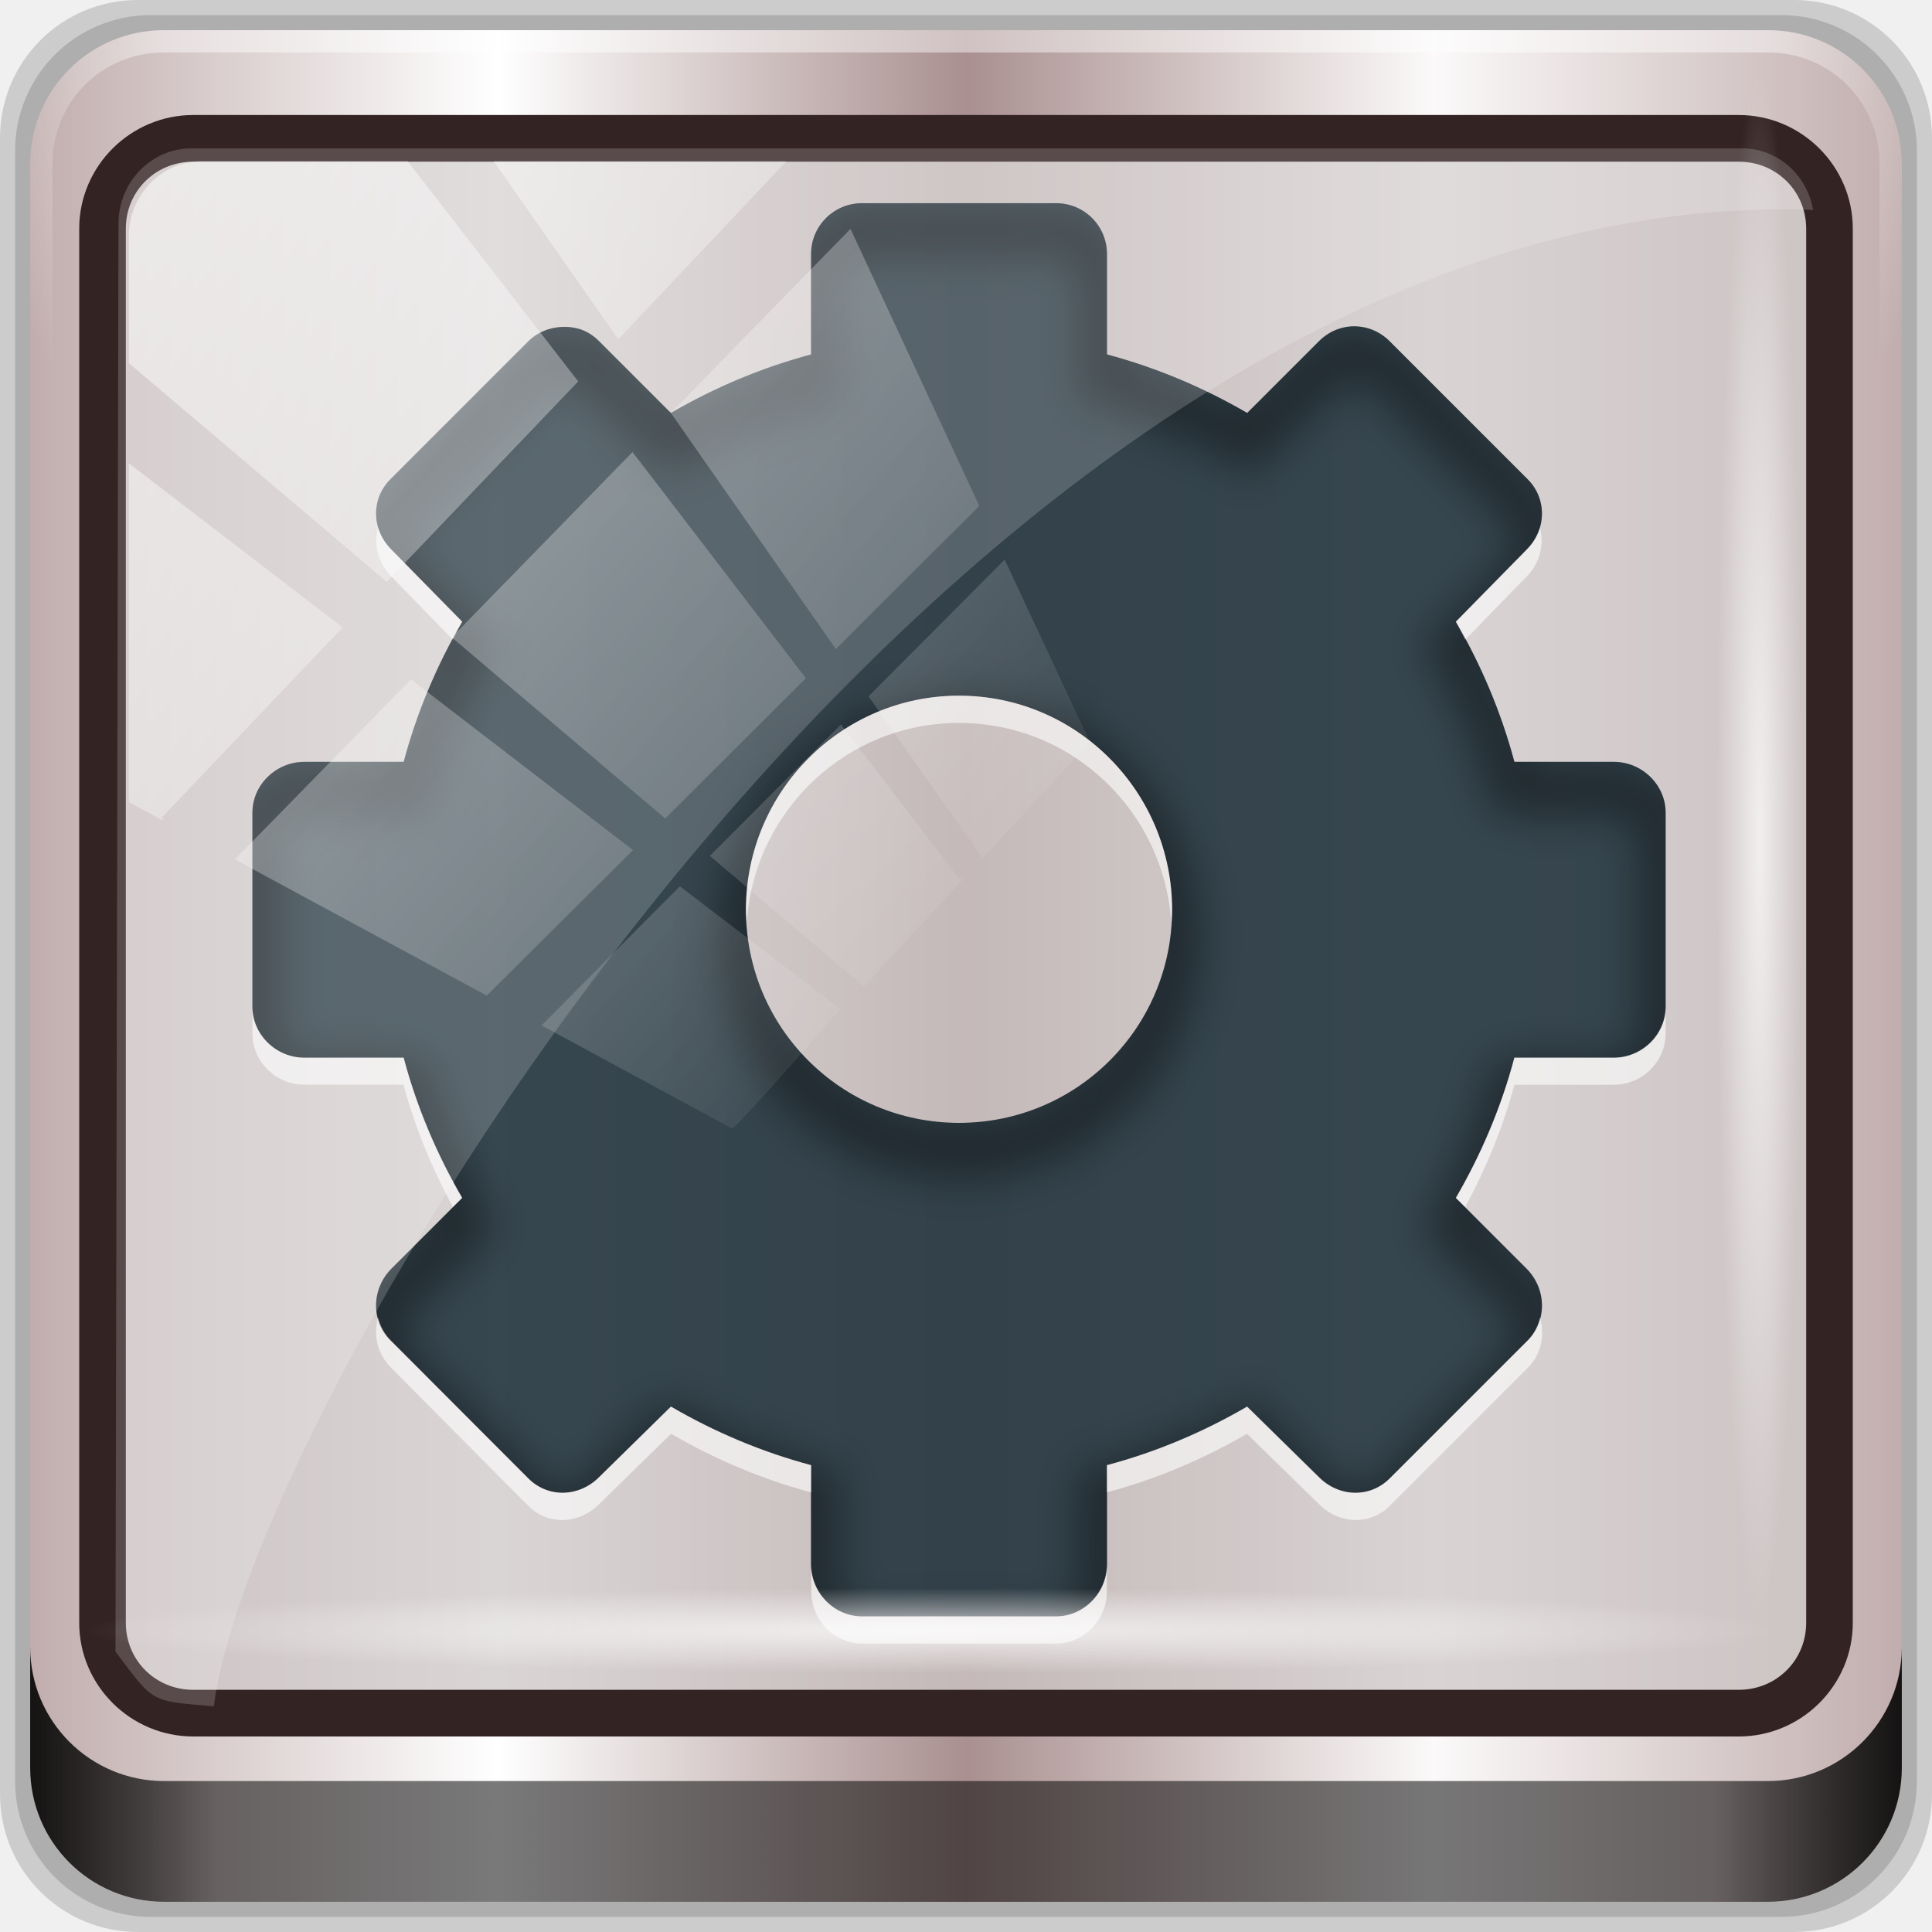
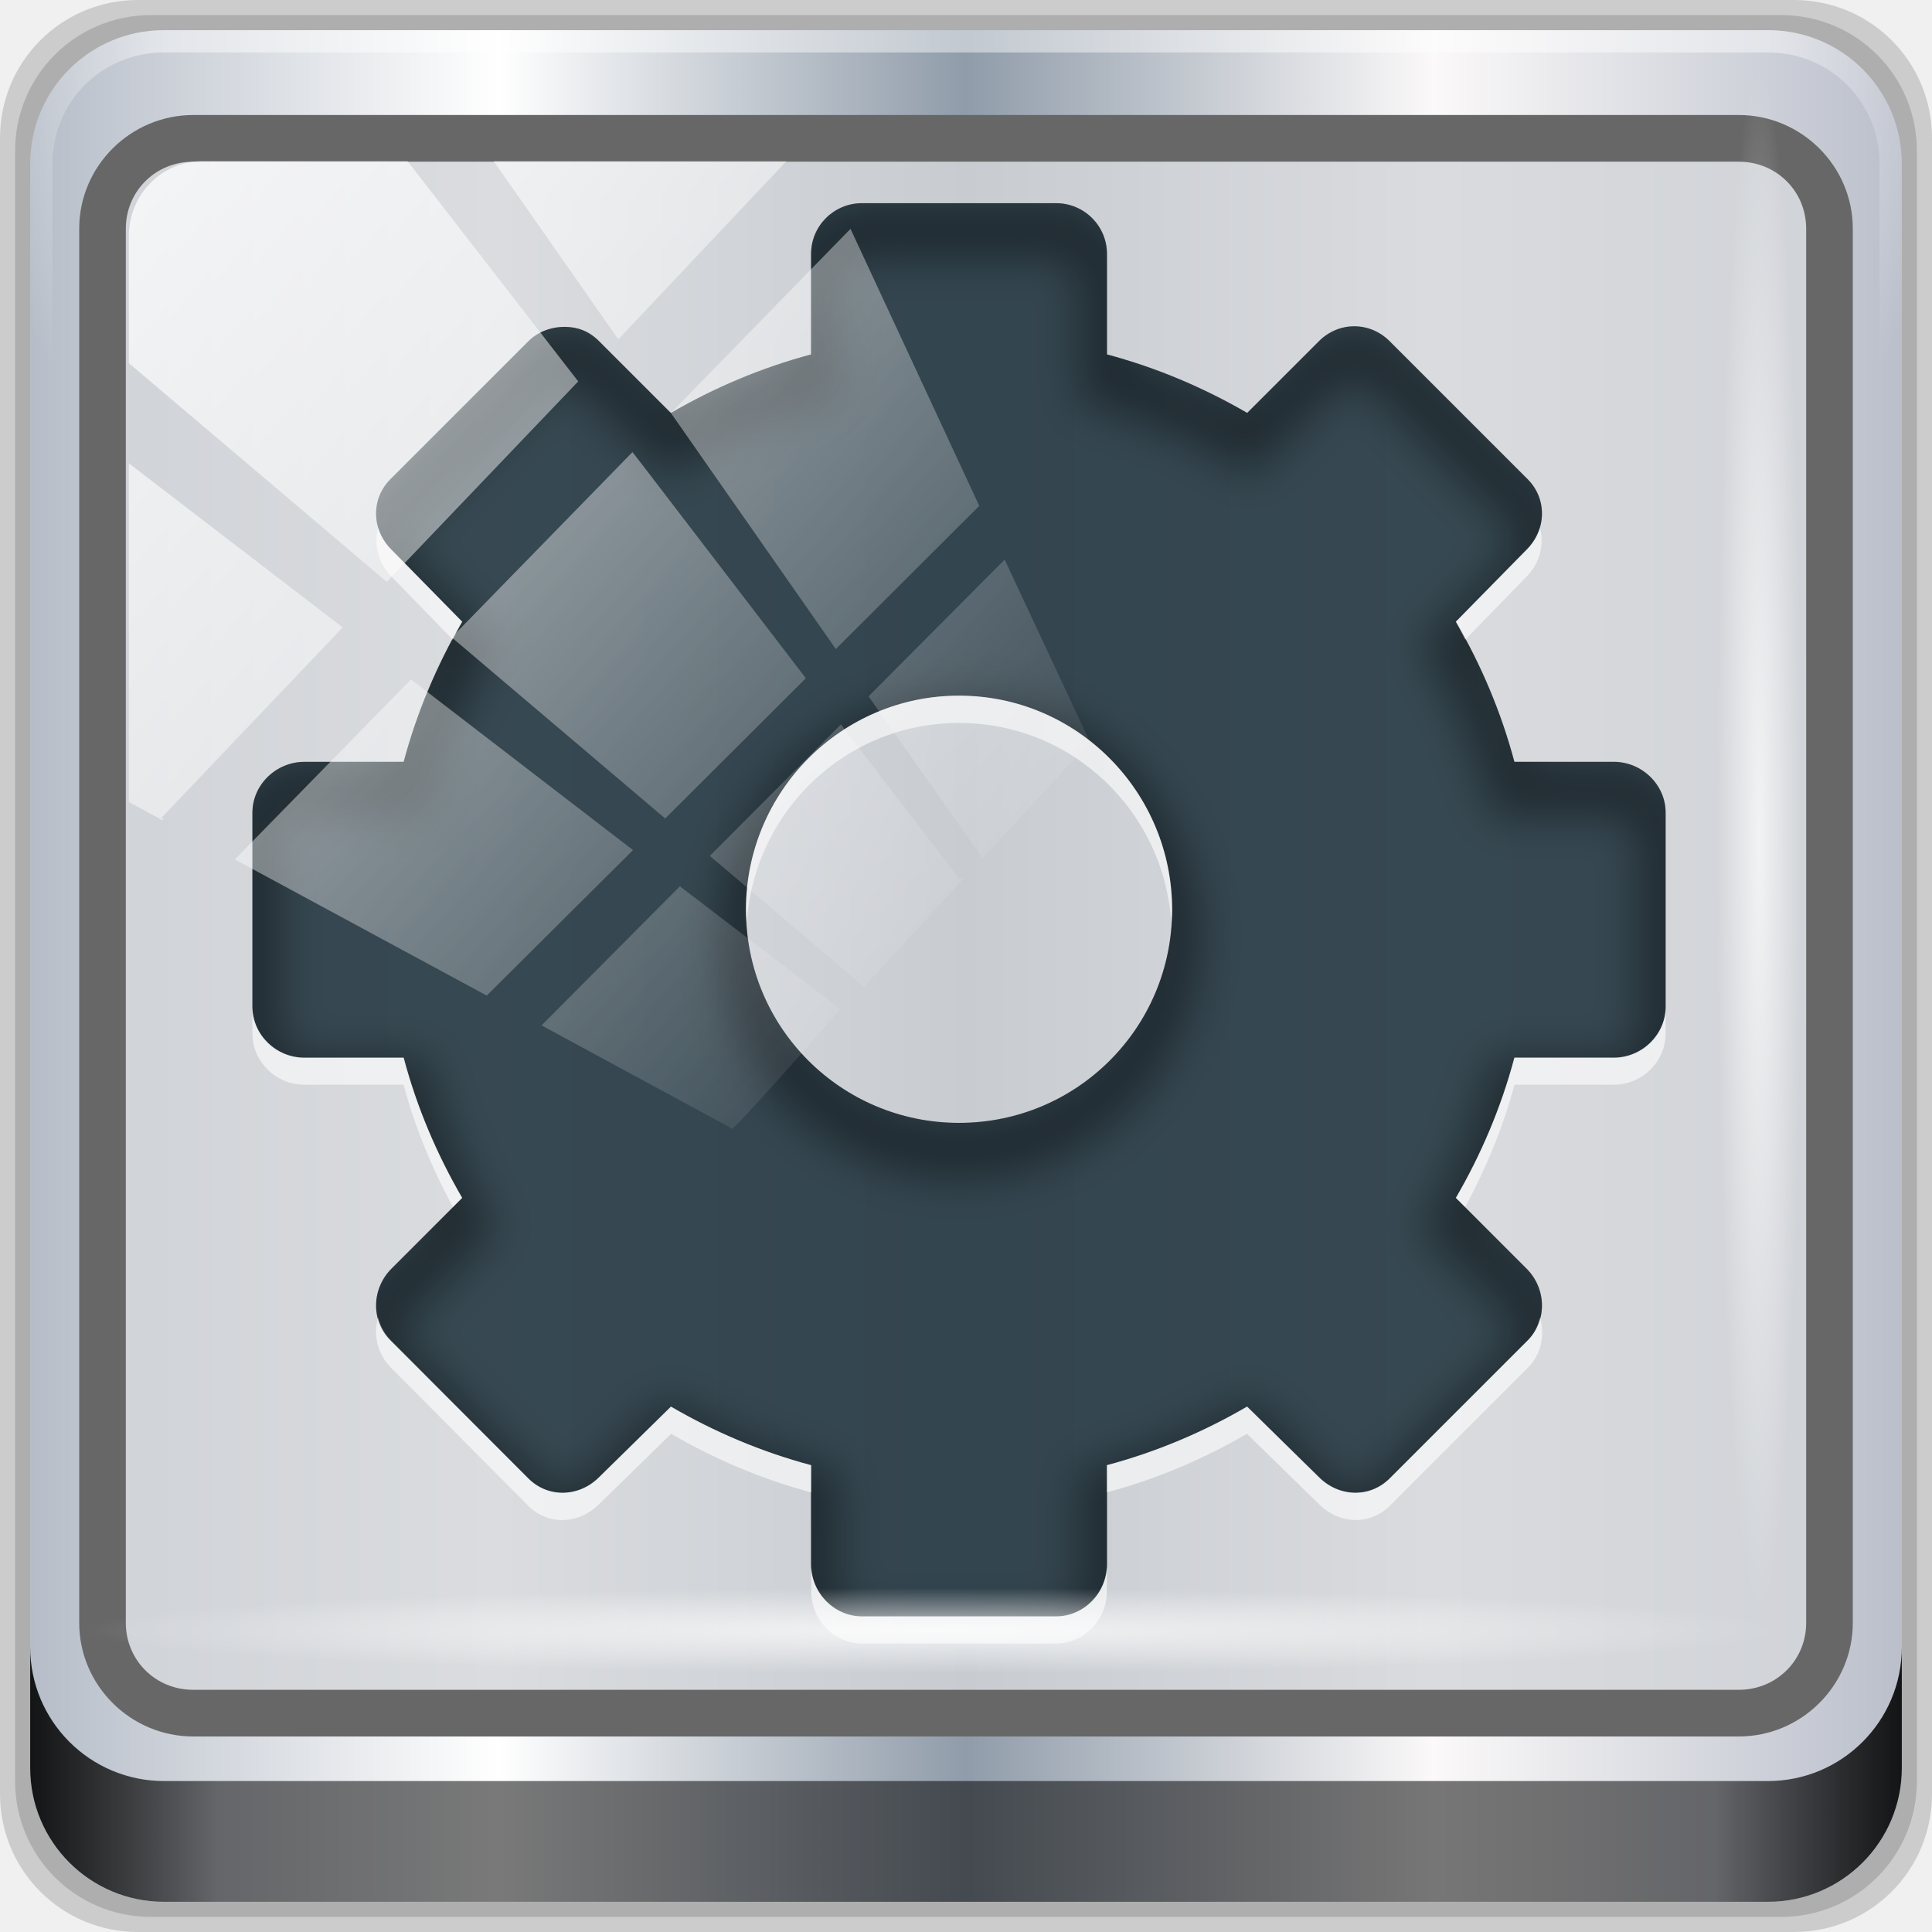
<svg xmlns="http://www.w3.org/2000/svg" xmlns:xlink="http://www.w3.org/1999/xlink" width="96px" height="96px" id="svg20820" version="1.1">
  <defs id="defs20822">
-     <linearGradient y2="47" x2="90" y1="47" x1="6" gradientTransform="matrix(1.107143,0,0,1.107143,2.9011,-18.70127)" gradientUnits="userSpaceOnUse" id="linearGradient3825" xlink:href="#linearGradient6139-0" />
+     <linearGradient y2="47" x2="90" y1="47" x1="6" gradientTransform="matrix(1.107143,0,0,1.107143,-5.142859,-4.035713)" gradientUnits="userSpaceOnUse" id="linearGradient3825" xlink:href="#linearGradient6139-0" />
    <linearGradient id="linearGradient6139-0">
-       <stop id="stop6141-2" offset="0" style="stop-color:#c1adad;stop-opacity:1;" />
+       <stop id="stop6141-2" offset="0" style="stop-color:#b6bdc8;stop-opacity:1" />
      <stop style="stop-color:#ffffff;stop-opacity:1;" offset="0.25" id="stop6151-0" />
-       <stop style="stop-color:#aa9090;stop-opacity:1;" offset="0.5" id="stop6147-1" />
+       <stop style="stop-color:#909caa;stop-opacity:1" offset="0.5" id="stop6147-1" />
      <stop id="stop6149-4" offset="0.75" style="stop-color:#fbf9f9;stop-opacity:1;" />
-       <stop id="stop6143-4" offset="1" style="stop-color:#c1adad;stop-opacity:1;" />
+       <stop id="stop6143-4" offset="1" style="stop-color:#babfcb;stop-opacity:1" />
    </linearGradient>
-     <radialGradient r="42" fy="-27" fx="48" cy="-27" cx="48" gradientTransform="matrix(-1.072173,0,0,-0.8750202,199.4643,-19.12555)" gradientUnits="userSpaceOnUse" id="radialGradient3827" xlink:href="#linearGradient4091-0-3-0-7" />
+     <radialGradient r="42" fy="-27" fx="48" cy="-27" cx="48" gradientTransform="matrix(-1.187048,0,0,-0.9687722,104.9783,-24.65685)" gradientUnits="userSpaceOnUse" id="radialGradient3827" xlink:href="#linearGradient4091-0-3-0-7" />
    <linearGradient id="linearGradient4091-0-3-0-7">
      <stop style="stop-color:#ffffff;stop-opacity:1;" offset="0" id="stop4093-3-6-4-2" />
      <stop id="stop4099-6-1-8-3" offset="0.8" style="stop-color:#ffffff;stop-opacity:1;" />
      <stop style="stop-color:#ffffff;stop-opacity:0;" offset="1" id="stop4095-1-0-7-9" />
    </linearGradient>
-     <linearGradient y2="88.172" x2="94.5" y1="88.172" x1="1.5" gradientTransform="translate(8.043956,-14.66556)" gradientUnits="userSpaceOnUse" id="linearGradient3829" xlink:href="#linearGradient3832-0-6-1-1" />
+     <linearGradient y2="88.172" x2="94.5" y1="88.172" x1="1.5" gradientTransform="translate(-3e-6)" gradientUnits="userSpaceOnUse" id="linearGradient3829" xlink:href="#linearGradient3832-0-6-1-1" />
    <linearGradient id="linearGradient3832-0-6-1-1">
      <stop style="stop-color:#000000;stop-opacity:1;" offset="0" id="stop3834-6-3-7-1" />
      <stop id="stop3872-2-4" offset="0.1" style="stop-color:#000000;stop-opacity:0.588;" />
      <stop style="stop-color:#000000;stop-opacity:0.588;" offset="0.9" id="stop3844-6-2-7-6" />
      <stop style="stop-color:#000000;stop-opacity:1;" offset="1" id="stop3836-5-0-2-9" />
    </linearGradient>
-     <linearGradient y2="7.017" x2="45.448" y1="92.54" x1="45.448" gradientTransform="scale(1.005865,0.994169)" gradientUnits="userSpaceOnUse" id="linearGradient3835" xlink:href="#ButtonShadow-1" />
    <linearGradient x1="45.448" y1="92.54" x2="45.448" y2="7.017" id="ButtonShadow-1" gradientUnits="userSpaceOnUse" gradientTransform="scale(1.005865,0.994169)">
      <stop id="stop3750-9" style="stop-color:#000000;stop-opacity:1" offset="0" />
      <stop id="stop3752-9" style="stop-color:#000000;stop-opacity:0.588" offset="1" />
    </linearGradient>
    <filter color-interpolation-filters="sRGB" id="filter3174-3">
      <feGaussianBlur id="feGaussianBlur3176-6" stdDeviation="1.71" />
    </filter>
    <linearGradient id="linearGradient4281-6-5-7">
      <stop id="stop4283-9-08-6" offset="0" style="stop-color:#1e1e1e;stop-opacity:1;" />
      <stop id="stop4285-8-5-4" offset="1" style="stop-color:#505050;stop-opacity:1;" />
    </linearGradient>
    <clipPath id="clipPath4008-9-2" clipPathUnits="userSpaceOnUse">
      <path style="fill:#ff00ff;fill-opacity:1;fill-rule:nonzero;stroke:none;stroke-width:1;marker:none;visibility:visible;display:block;overflow:visible;enable-background:accumulate" d="m 44.425,20 c -1.023,0 -1.869,0.828 -1.869,1.869 l 0,3.697 c -1.83,0.487 -3.56,1.223 -5.159,2.153 L 34.756,25.078 C 34.388,24.71 33.973,24.554 33.497,24.55 33.021,24.546 32.518,24.716 32.156,25.078 l -5.078,5.078 c -0.724,0.724 -0.695,1.864 0.041,2.6 l 2.6,2.641 c -0.93,1.6 -1.666,3.33 -2.153,5.159 l -3.656,0 C 22.869,40.556 22,41.402 22,42.425 l 0,7.15 c 0,1.023 0.869,1.869 1.909,1.869 l 3.656,0 c 0.487,1.83 1.223,3.56 2.153,5.159 l -2.6,2.6 c -0.736,0.736 -0.764,1.917 -0.041,2.641 l 5.078,5.078 c 0.724,0.724 1.864,0.695 2.6,-0.041 l 2.641,-2.6 c 1.6,0.93 3.33,1.666 5.159,2.153 l 0,3.656 C 42.556,71.131 43.402,72 44.425,72 l 7.15,0 c 1.023,0 1.869,-0.869 1.869,-1.909 l 0,-3.656 c 1.83,-0.487 3.56,-1.223 5.159,-2.153 l 2.641,2.6 c 0.736,0.736 1.876,0.764 2.6,0.041 l 5.078,-5.078 c 0.724,-0.724 0.695,-1.905 -0.041,-2.641 l -2.6,-2.6 c 0.93,-1.6 1.666,-3.33 2.153,-5.159 l 3.656,0 C 73.131,51.444 74,50.598 74,49.575 l 0,-7.15 c 0,-1.023 -0.869,-1.869 -1.909,-1.869 l -3.656,0 C 67.947,38.727 67.212,36.996 66.281,35.397 l 2.6,-2.641 c 0.736,-0.736 0.764,-1.876 0.041,-2.6 l -5.078,-5.078 c -0.724,-0.724 -1.864,-0.736 -2.6,0 L 58.603,27.719 C 57.004,26.788 55.273,26.053 53.444,25.566 l 0,-3.697 C 53.444,20.828 52.598,20 51.575,20 l -7.15,0 z M 48,38.119 c 4.339,0 7.841,3.542 7.841,7.881 0,4.339 -3.502,7.841 -7.841,7.841 -4.339,0 -7.841,-3.502 -7.841,-7.841 0,-4.339 3.502,-7.881 7.841,-7.881 z" id="path4010-2-6" />
    </clipPath>
    <filter color-interpolation-filters="sRGB" id="filter4012-5-1">
      <feGaussianBlur id="feGaussianBlur4014-1-5" stdDeviation="0.78" />
    </filter>
    <linearGradient xlink:href="#linearGradient4213-7-8" id="linearGradient4967" gradientUnits="userSpaceOnUse" x1="2.771" y1="-28.642" x2="50.528" y2="14.514" />
    <linearGradient id="linearGradient4213-7-8">
      <stop style="stop-color:#ffffff;stop-opacity:1;" offset="0" id="stop4215-6-5" />
      <stop style="stop-color:#ffffff;stop-opacity:0;" offset="1" id="stop4217-5-2" />
    </linearGradient>
    <clipPath clipPathUnits="userSpaceOnUse" id="clipPath4156-4-6">
      <path style="opacity:0.6;fill:#ffffff;fill-opacity:1;stroke:none" d="m 27.046,-55.695 -14.214,13.321 0.061,0 15.653,21.771 10.231,-10.546 C 38.562,-32.302 27.468,-54.819 27.046,-55.695 z M 9.647,-39.383 -5.241,-25.321 15.988,-7.806 26.372,-18.383 9.647,-39.383 z m 31.491,12.951 -9.741,9.714 8.945,12.458 7.781,-7.555 -6.984,-14.617 z m -49.84,4.379 -13.754,12.982 26.283,13.846 0.061,-0.062 -0.123,-0.062 L 13.599,-5.401 -8.702,-22.053 z m 38.015,7.401 -9.803,9.775 11.579,9.559 7.628,-7.401 -8.669,-11.009 -0.735,-0.925 z m 20.187,5.674 -7.383,7.216 6.188,8.542 5.82,-6.137 -4.626,-9.621 z m -32.195,6.322 -9.557,9.498 13.662,7.185 7.934,-7.678 -12.039,-9.004 z m 23.312,2.374 -7.107,6.938 8.363,6.907 5.361,-5.674 -0.061,-0.092 -0.092,0.123 -6.464,-8.203 z m -8.73,8.542 -7.505,7.339 10.354,5.458 c 1.397,-1.321 5.675,-6.123 5.851,-6.322 L 31.886,8.26 z" id="path4158-0-3" />
    </clipPath>
    <radialGradient r="43.199" fy="44.893" fx="13.948" cy="44.893" cx="13.948" gradientTransform="matrix(0.9751338,0,0,0.04919072,32.73469,78.81442)" gradientUnits="userSpaceOnUse" id="radialGradient4992" xlink:href="#linearGradient4133-5" />
    <linearGradient id="linearGradient4133-5">
      <stop style="stop-color:#ffffff;stop-opacity:1;" offset="0" id="stop4135-4" />
      <stop style="stop-color:#ffffff;stop-opacity:0;" offset="1" id="stop4137-5" />
    </linearGradient>
    <radialGradient r="43.199" fy="44.893" fx="13.948" cy="44.893" cx="13.948" gradientTransform="matrix(0.8883266,0,0,0.04919072,29.38221,-89.63522)" gradientUnits="userSpaceOnUse" id="radialGradient3833-1" xlink:href="#linearGradient4133-5" />
    <radialGradient r="43.199" fy="44.893" fx="13.948" cy="44.893" cx="13.948" gradientTransform="matrix(0.8883266,0,0,0.04919072,29.38221,-89.63522)" gradientUnits="userSpaceOnUse" id="radialGradient32123" xlink:href="#linearGradient4133-5" />
  </defs>
  <g id="livello1" />
  <g id="g32019">
-     <g id="g7390" transform="translate(-8.043959,14.66556)" style="display:inline">
-       <path id="path3288" d="m 97.187,-14.666 -82.286,0 c -3.799,0 -6.857,3.058 -6.857,6.857 l 0,82.286 c 0,3.799 3.058,6.857 6.857,6.857 l 82.286,0 c 3.799,0 6.857,-3.058 6.857,-6.857 l 0,-82.286 c 0,-3.799 -3.058,-6.857 -6.857,-6.857 z" style="opacity:0.15;fill:#000000;fill-opacity:1;fill-rule:nonzero;stroke:none;display:inline" />
-       <path style="opacity:0.15;fill:#000000;fill-opacity:1;fill-rule:nonzero;stroke:none;display:inline" d="m 96.544,-13.916 -81,0 c -3.739,0 -6.75,3.01 -6.75,6.75 l 0,81 c 0,3.74 3.011,6.75 6.75,6.75 l 81,0 c 3.74,0 6.75,-3.01 6.75,-6.75 l 0,-81 c 0,-3.739 -3.01,-6.75 -6.75,-6.75 z" id="path4085" />
-       <path id="rect4251-1" d="m 95.901,-13.166 -79.714,0 c -3.68,0 -6.643,2.963 -6.643,6.643 l 0,79.714 c 0,3.68 2.963,6.643 6.643,6.643 l 79.714,0 c 3.68,0 6.643,-2.963 6.643,-6.643 l 0,-79.714 c 0,-3.68 -2.963,-6.643 -6.643,-6.643 z" style="fill:url(#linearGradient3825);fill-opacity:1;fill-rule:nonzero;stroke:none;display:inline" />
-       <g transform="matrix(1.107143,0,0,1.107143,-107.8132,-18.1477)" id="g3272">
-         <path style="opacity:0.45;fill:url(#radialGradient3827);fill-opacity:1;fill-rule:nonzero;stroke:none;display:inline" d="m 112,4.5 c -3.324,0 -6,2.676 -6,6 l 0,15 1,0 0,-15 c 0,-2.787 2.213,-5 5,-5 l 72,0 c 2.787,0 5,2.213 5,5 l 0,15 1,0 0,-15 c 0,-3.324 -2.676,-6 -6,-6 l -72,0 z" id="path4236-5" />
-       </g>
-       <path id="path4118" d="m 9.544,67.178 0,6 c 0,3.68 2.976,6.656 6.656,6.656 l 79.688,0 c 3.68,0 6.656,-2.976 6.656,-6.656 l 0,-6 c 0,3.68 -2.976,6.656 -6.656,6.656 l -79.688,0 c -3.68,0 -6.656,-2.976 -6.656,-6.656 z" style="opacity:0.891;fill:url(#linearGradient3829);fill-opacity:1;fill-rule:nonzero;stroke:none;display:inline" />
-       <g id="g4615" transform="translate(251.288,-104.8973)">
-         <g style="display:none" id="layer2-8">
-           <rect style="opacity:0.9;fill:url(#linearGradient3835);fill-opacity:1;fill-rule:nonzero;stroke:none;filter:url(#filter3174-3)" id="rect3745-9" y="7" x="5" ry="6" rx="6" height="85" width="86" />
-         </g>
-       </g>
-     </g>
-     <rect rx="6.214" ry="5.443" y="-26.1" x="4" height="80" width="88" id="rect4117" style="fill:#cec7c7;fill-opacity:0.748;stroke:none" transform="translate(0,32)" />
-     <path style="font-size:medium;font-style:normal;font-variant:normal;font-weight:normal;font-stretch:normal;text-indent:0;text-align:start;text-decoration:none;line-height:normal;letter-spacing:normal;word-spacing:normal;text-transform:none;direction:ltr;block-progression:tb;writing-mode:lr-tb;text-anchor:start;baseline-shift:baseline;color:#000000;fill:#342323;fill-opacity:1;stroke:none;stroke-width:2.376;marker:none;visibility:visible;display:inline;overflow:visible;enable-background:accumulate;font-family:Sans;-inkscape-font-specification:Sans" d="m 9.604,5.715 c -3.117,0 -5.668,2.54 -5.668,5.646 l 0,69.278 c 0,3.106 2.551,5.646 5.668,5.646 l 76.792,0 c 3.117,0 5.668,-2.54 5.668,-5.646 l 0,-69.278 c 0,-3.106 -2.551,-5.646 -5.668,-5.646 l -76.792,0 z m 0,2.319 76.792,0 c 1.888,0 3.352,1.48 3.352,3.327 l 0,69.278 c 0,1.846 -1.464,3.327 -3.352,3.327 l -76.792,0 c -1.888,0 -3.352,-1.48 -3.352,-3.327 l 0,-69.278 c 0,-1.846 1.464,-3.327 3.352,-3.327 z" id="path4989" />
-     <g id="layer6-9" style="display:inline" transform="matrix(1.350404,0,0,1.350404,-17.16601,-16.91204)">
-       <path style="display:block;overflow:visible;visibility:visible;opacity:0.8;fill:#0e232e;fill-opacity:1;fill-rule:nonzero;stroke:none;stroke-width:1;marker:none;enable-background:accumulate" d="m 44.425,20 c -1.023,0 -1.869,0.828 -1.869,1.869 v 3.697 c -1.83,0.487 -3.56,1.223 -5.159,2.153 L 34.756,25.078 C 34.388,24.71 33.973,24.554 33.497,24.55 33.021,24.546 32.518,24.716 32.156,25.078 l -5.078,5.078 c -0.724,0.724 -0.695,1.864 0.041,2.6 l 2.6,2.641 c -0.93,1.6 -1.666,3.33 -2.153,5.159 H 23.909 C 22.869,40.556 22,41.402 22,42.425 v 7.15 c 0,1.023 0.869,1.869 1.909,1.869 h 3.656 c 0.487,1.83 1.223,3.56 2.153,5.159 l -2.6,2.6 c -0.736,0.736 -0.764,1.917 -0.041,2.641 l 5.078,5.078 c 0.724,0.724 1.864,0.695 2.6,-0.041 l 2.641,-2.6 c 1.6,0.93 3.33,1.666 5.159,2.153 v 3.656 C 42.556,71.131 43.402,72 44.425,72 h 7.15 c 1.023,0 1.869,-0.869 1.869,-1.909 v -3.656 c 1.83,-0.487 3.56,-1.223 5.159,-2.153 l 2.641,2.6 c 0.736,0.736 1.876,0.764 2.6,0.041 l 5.078,-5.078 c 0.724,-0.724 0.695,-1.905 -0.041,-2.641 l -2.6,-2.6 c 0.93,-1.6 1.666,-3.33 2.153,-5.159 h 3.656 C 73.131,51.444 74,50.598 74,49.575 v -7.15 c 0,-1.023 -0.869,-1.869 -1.909,-1.869 h -3.656 C 67.947,38.727 67.212,36.996 66.281,35.397 l 2.6,-2.641 c 0.736,-0.736 0.764,-1.876 0.041,-2.6 l -5.078,-5.078 c -0.724,-0.724 -1.864,-0.736 -2.6,0 L 58.603,27.719 C 57.004,26.788 55.273,26.053 53.444,25.566 V 21.869 C 53.444,20.828 52.598,20 51.575,20 Z M 48,38.119 c 4.339,0 7.841,3.542 7.841,7.881 0,4.339 -3.502,7.841 -7.841,7.841 -4.339,0 -7.841,-3.502 -7.841,-7.841 0,-4.339 3.502,-7.881 7.841,-7.881 z" id="path3983" />
-       <path style="display:block;overflow:visible;visibility:visible;opacity:0.6;fill:#ffffff;fill-opacity:1;fill-rule:nonzero;stroke:none;stroke-width:1;marker:none;enable-background:accumulate" d="m 26.625,31.938 c -0.169,0.617 -9.26e-4,1.312 0.5,1.812 l 2.25,2.312 c 0.117,-0.219 0.219,-0.442 0.344,-0.656 L 27.125,32.75 c -0.243,-0.243 -0.413,-0.511 -0.5,-0.812 z m 42.75,0 c -0.087,0.301 -0.257,0.57 -0.5,0.812 l -2.594,2.656 c 0.124,0.214 0.226,0.438 0.344,0.656 l 2.25,-2.312 c 0.501,-0.501 0.669,-1.196 0.5,-1.812 z M 48,38.125 c -4.339,0 -7.844,3.536 -7.844,7.875 0,0.167 0.021,0.336 0.031,0.5 0.255,-4.109 3.641,-7.375 7.812,-7.375 4.172,0 7.557,3.266 7.812,7.375 0.01,-0.164 0.031,-0.333 0.031,-0.5 0,-4.339 -3.505,-7.875 -7.844,-7.875 z M 22,49.562 v 1 c 0,1.023 0.866,1.875 1.906,1.875 h 3.656 c 0.422,1.585 1.053,3.085 1.812,4.5 l 0.344,-0.344 C 28.788,54.994 28.05,53.267 27.562,51.438 H 23.906 C 22.866,51.438 22,50.586 22,49.562 Z m 52,0 c 0,1.023 -0.866,1.875 -1.906,1.875 H 68.438 c -0.487,1.83 -1.226,3.557 -2.156,5.156 L 66.625,56.938 c 0.76,-1.415 1.39,-2.915 1.812,-4.5 h 3.656 C 73.134,52.437 74,51.586 74,50.562 Z M 26.625,61 c -0.19,0.632 -0.024,1.351 0.469,1.844 l 5.062,5.094 c 0.724,0.724 1.858,0.673 2.594,-0.062 l 2.656,-2.594 c 1.6,0.93 3.327,1.669 5.156,2.156 v -1 C 40.733,65.95 39.006,65.212 37.406,64.281 L 34.75,66.875 c -0.736,0.736 -1.87,0.786 -2.594,0.062 l -5.062,-5.094 C 26.855,61.605 26.702,61.306 26.625,61 Z m 42.75,0 c -0.077,0.306 -0.199,0.605 -0.438,0.844 L 63.844,66.938 C 63.12,67.661 61.986,67.611 61.25,66.875 l -2.656,-2.594 c -1.6,0.93 -3.327,1.669 -5.156,2.156 v 1 c 1.83,-0.487 3.557,-1.226 5.156,-2.156 L 61.25,67.875 c 0.736,0.736 1.87,0.786 2.594,0.062 L 68.938,62.844 C 69.43,62.351 69.565,61.632 69.375,61 Z m -26.812,9.094 v 1 C 42.562,72.134 43.414,73 44.438,73 h 7.125 c 1.023,0 1.875,-0.866 1.875,-1.906 v -1 C 53.438,71.134 52.586,72 51.562,72 h -7.125 c -1.023,0 -1.875,-0.866 -1.875,-1.906 z" id="path3994" />
-       <path id="path4004" d="m 44.425,21 c -1.023,0 -1.869,0.828 -1.869,1.869 v 3.697 c -1.83,0.487 -3.56,1.223 -5.159,2.153 L 34.756,26.078 C 34.388,25.71 33.973,25.554 33.497,25.55 33.021,25.546 32.518,25.716 32.156,26.078 l -5.078,5.078 c -0.724,0.724 -0.695,1.864 0.041,2.6 l 2.6,2.641 c -0.93,1.6 -1.666,3.33 -2.153,5.159 H 23.909 C 22.869,41.556 22,42.402 22,43.425 v 7.15 c 0,1.023 0.869,1.869 1.909,1.869 h 3.656 c 0.487,1.83 1.223,3.56 2.153,5.159 l -2.6,2.6 c -0.736,0.736 -0.764,1.917 -0.041,2.641 l 5.078,5.078 c 0.724,0.724 1.864,0.695 2.6,-0.041 l 2.641,-2.6 c 1.6,0.93 3.33,1.666 5.159,2.153 v 3.656 C 42.556,72.131 43.402,73 44.425,73 h 7.15 c 1.023,0 1.869,-0.869 1.869,-1.909 v -3.656 c 1.83,-0.487 3.56,-1.223 5.159,-2.153 l 2.641,2.6 c 0.736,0.736 1.876,0.764 2.6,0.041 l 5.078,-5.078 c 0.724,-0.724 0.695,-1.905 -0.041,-2.641 l -2.6,-2.6 c 0.93,-1.6 1.666,-3.33 2.153,-5.159 h 3.656 C 73.131,52.444 74,51.598 74,50.575 v -7.15 c 0,-1.023 -0.869,-1.869 -1.909,-1.869 h -3.656 C 67.947,39.727 67.212,37.996 66.281,36.397 l 2.6,-2.641 c 0.736,-0.736 0.764,-1.876 0.041,-2.6 l -5.078,-5.078 c -0.724,-0.724 -1.864,-0.736 -2.6,0 L 58.603,28.719 C 57.004,27.788 55.273,27.053 53.444,26.566 V 22.869 C 53.444,21.828 52.598,21 51.575,21 Z M 48,39.119 c 4.339,0 7.841,3.542 7.841,7.881 0,4.339 -3.502,7.841 -7.841,7.841 -4.339,0 -7.841,-3.502 -7.841,-7.841 0,-4.339 3.502,-7.881 7.841,-7.881 z" style="display:block;overflow:visible;visibility:visible;opacity:0.4;fill:none;stroke:#000000;stroke-width:2;stroke-miterlimit:4;stroke-dasharray:none;marker:none;filter:url(#filter4012-5-1);enable-background:accumulate" clip-path="url(#clipPath4008-9-2)" />
-     </g>
-     <g transform="matrix(1.007601,0,0,1.014293,-1.051237,0.6053371)" id="g4963" style="opacity:0.612">
-       <path style="opacity:0.3;fill:#ffffff;fill-opacity:1;stroke:none;display:inline" d="m 10.495,6.669 c -1.993,0 -3.604,1.649 -3.609,3.684 l -0.148,69.961 c 1.914,2.521 1.665,2.411 4.852,2.679 C 13.394,68.132 48.089,9.657 89.008,9.657 c 0.488,0 0.963,0.02 1.449,0.029 -0.303,-1.718 -1.751,-3.017 -3.524,-3.017 z" id="rect4190" />
-       <rect transform="matrix(0.9093047,0,0,0.9283773,5.578007,35.15393)" style="fill:url(#linearGradient4967);fill-opacity:1;stroke:none;display:inline" id="rect4146" width="92" height="92" x="2" y="-30" rx="3.957" ry="3.957" clip-path="url(#clipPath4156-4-6)" />
-     </g>
+     <path style="display:inline;opacity:0.15;fill:#000000;fill-opacity:1;fill-rule:nonzero;stroke:none" d="M 89.143,0 H 6.857 C 3.058,0 -6e-7,3.058 -6e-7,6.857 V 89.143 C -6e-7,92.942 3.058,96 6.857,96 H 89.143 c 3.799,0 6.857,-3.058 6.857,-6.857 V 6.857 C 96,3.058 92.942,0 89.143,0 Z" id="path3288" />
+     <path id="path4085" d="M 88.5,0.75 H 7.5 c -3.739,0 -6.75,3.01 -6.75,6.75 V 88.5 c 0,3.74 3.011,6.75 6.75,6.75 H 88.5 c 3.74,0 6.75,-3.01 6.75,-6.75 V 7.5 C 95.25,3.76 92.24,0.75 88.5,0.75 Z" style="display:inline;opacity:0.15;fill:#000000;fill-opacity:1;fill-rule:nonzero;stroke:none" />
+     <path style="display:inline;fill:url(#linearGradient3825);fill-opacity:1;fill-rule:nonzero;stroke:none" d="M 87.857,1.5 H 8.143 C 4.463,1.5 1.5,4.463 1.5,8.143 V 87.857 c 0,3.68 2.963,6.643 6.643,6.643 H 87.857 c 3.68,0 6.643,-2.963 6.643,-6.643 V 8.143 C 94.5,4.463 91.537,1.5 87.857,1.5 Z" id="rect4251-1" />
+     <path style="display:inline;opacity:0.45;fill:url(#radialGradient3827);fill-opacity:1;fill-rule:nonzero;stroke:none;stroke-width:1.107" d="m 8.143,1.5 c -3.68,0 -6.643,2.963 -6.643,6.643 V 24.75 H 2.607 V 8.143 c 0,-3.086 2.45,-5.536 5.536,-5.536 H 87.857 c 3.086,0 5.536,2.45 5.536,5.536 V 24.75 h 1.107 V 8.143 c 0,-3.68 -2.963,-6.643 -6.643,-6.643 z" id="path4236-5" />
+     <path style="display:inline;opacity:0.891;fill:url(#linearGradient3829);fill-opacity:1;fill-rule:nonzero;stroke:none" d="m 1.5,81.844 v 6 c 0,3.68 2.976,6.656 6.656,6.656 H 87.844 c 3.68,0 6.656,-2.976 6.656,-6.656 v -6 c 0,3.68 -2.976,6.656 -6.656,6.656 H 8.156 C 4.476,88.5 1.5,85.524 1.5,81.844 Z" id="path4118" />
+     <rect rx="6.214" ry="5.443" y="-26.1" x="4" height="80" width="88" id="rect4117" style="fill:#d3d5d9;fill-opacity:0.838;stroke:none" transform="translate(0,32)" />
+     <path style="font-size:medium;font-style:normal;font-variant:normal;font-weight:normal;font-stretch:normal;text-indent:0;text-align:start;text-decoration:none;line-height:normal;letter-spacing:normal;word-spacing:normal;text-transform:none;direction:ltr;block-progression:tb;writing-mode:lr-tb;text-anchor:start;baseline-shift:baseline;color:#000000;fill:#676767;fill-opacity:1;stroke:none;stroke-width:2.376;marker:none;visibility:visible;display:inline;overflow:visible;enable-background:accumulate;font-family:Sans;-inkscape-font-specification:Sans" d="m 9.604,5.715 c -3.117,0 -5.668,2.54 -5.668,5.646 l 0,69.278 c 0,3.106 2.551,5.646 5.668,5.646 l 76.792,0 c 3.117,0 5.668,-2.54 5.668,-5.646 l 0,-69.278 c 0,-3.106 -2.551,-5.646 -5.668,-5.646 l -76.792,0 z m 0,2.319 76.792,0 c 1.888,0 3.352,1.48 3.352,3.327 l 0,69.278 c 0,1.846 -1.464,3.327 -3.352,3.327 l -76.792,0 c -1.888,0 -3.352,-1.48 -3.352,-3.327 l 0,-69.278 c 0,-1.846 1.464,-3.327 3.352,-3.327 z" id="path4989" />
+     <path id="path3983" d="m 42.826,10.096 c -1.382,0 -2.524,1.118 -2.524,2.524 v 4.992 c -2.471,0.658 -4.807,1.651 -6.967,2.908 L 29.769,16.954 c -0.497,-0.497 -1.058,-0.708 -1.701,-0.713 -0.643,-0.005 -1.322,0.225 -1.81,0.713 l -6.858,6.858 c -0.977,0.977 -0.939,2.517 0.055,3.511 l 3.511,3.566 c -1.256,2.16 -2.249,4.497 -2.908,6.967 h -4.937 c -1.405,0 -2.578,1.142 -2.578,2.524 v 9.655 c 0,1.382 1.173,2.524 2.578,2.524 h 4.937 c 0.658,2.471 1.651,4.807 2.908,6.967 l -3.511,3.511 c -0.994,0.994 -1.032,2.589 -0.055,3.566 l 6.858,6.858 c 0.977,0.977 2.517,0.939 3.511,-0.055 l 3.566,-3.511 c 2.16,1.256 4.497,2.249 6.967,2.908 v 4.937 c -7e-6,1.405 1.142,2.578 2.524,2.578 h 9.655 c 1.382,0 2.524,-1.173 2.524,-2.578 V 72.801 c 2.471,-0.658 4.807,-1.651 6.967,-2.908 l 3.566,3.511 c 0.994,0.994 2.534,1.032 3.511,0.055 l 6.858,-6.858 c 0.977,-0.977 0.939,-2.572 -0.055,-3.566 l -3.511,-3.511 c 1.256,-2.16 2.249,-4.497 2.908,-6.967 h 4.937 c 1.405,-7e-6 2.578,-1.142 2.578,-2.524 v -9.655 c 0,-1.382 -1.173,-2.524 -2.578,-2.524 h -4.937 c -0.658,-2.471 -1.651,-4.807 -2.908,-6.967 l 3.511,-3.566 c 0.994,-0.994 1.032,-2.534 0.055,-3.511 l -6.858,-6.858 c -0.977,-0.977 -2.517,-0.994 -3.511,0 l -3.566,3.566 C 59.812,19.263 57.475,18.27 55.005,17.612 v -4.992 c 0,-1.405 -1.142,-2.524 -2.524,-2.524 z m 4.828,24.468 c 5.859,0 10.588,4.784 10.588,10.643 0,5.859 -4.729,10.588 -10.588,10.588 -5.859,0 -10.588,-4.729 -10.588,-10.588 0,-5.859 4.729,-10.643 10.588,-10.643 z" style="display:block;overflow:visible;visibility:visible;opacity:0.8;fill:#0e232e;fill-opacity:1;fill-rule:nonzero;stroke:none;stroke-width:1.35;marker:none;enable-background:accumulate" />
+     <path id="path3994" d="m 18.789,26.216 c -0.228,0.833 -0.001,1.771 0.675,2.448 l 3.038,3.123 c 0.158,-0.295 0.296,-0.597 0.464,-0.886 L 19.464,27.314 C 19.136,26.986 18.906,26.623 18.789,26.216 Z m 57.73,0 c -0.118,0.407 -0.347,0.769 -0.675,1.097 l -3.503,3.587 c 0.168,0.289 0.306,0.591 0.464,0.886 l 3.038,-3.123 c 0.677,-0.677 0.903,-1.615 0.675,-2.448 z m -28.865,8.356 c -5.859,0 -10.592,4.775 -10.592,10.634 0,0.226 0.028,0.453 0.042,0.675 0.345,-5.549 4.916,-9.959 10.55,-9.959 5.634,0 10.205,4.41 10.55,9.959 0.014,-0.222 0.042,-0.45 0.042,-0.675 0,-5.859 -4.733,-10.634 -10.592,-10.634 z M 12.543,50.017 v 1.35 c 0,1.382 1.169,2.532 2.574,2.532 h 4.937 c 0.57,2.14 1.422,4.166 2.448,6.077 L 22.966,59.512 C 21.71,57.352 20.713,55.02 20.055,52.549 h -4.937 c -1.405,0 -2.574,-1.15 -2.574,-2.532 z m 70.221,0 c 0,1.382 -1.169,2.532 -2.574,2.532 h -4.937 c -0.658,2.471 -1.656,4.803 -2.912,6.963 l 0.464,0.464 c 1.026,-1.911 1.877,-3.937 2.448,-6.077 h 4.937 c 1.405,-6e-6 2.574,-1.15 2.574,-2.532 z M 18.789,65.463 c -0.257,0.853 -0.032,1.825 0.633,2.49 l 6.836,6.879 c 0.977,0.977 2.509,0.909 3.503,-0.084 l 3.587,-3.503 c 2.16,1.256 4.492,2.254 6.963,2.912 v -1.35 c -2.471,-0.658 -4.803,-1.656 -6.963,-2.912 l -3.587,3.503 c -0.994,0.994 -2.526,1.061 -3.503,0.084 l -6.836,-6.879 c -0.322,-0.322 -0.529,-0.726 -0.633,-1.139 z m 57.73,0 c -0.104,0.413 -0.269,0.817 -0.591,1.139 l -6.879,6.879 c -0.977,0.977 -2.509,0.909 -3.503,-0.084 l -3.587,-3.503 c -2.16,1.256 -4.492,2.254 -6.963,2.912 v 1.35 c 2.471,-0.658 4.803,-1.656 6.963,-2.912 l 3.587,3.503 c 0.994,0.994 2.526,1.061 3.503,0.084 l 6.879,-6.879 c 0.665,-0.665 0.848,-1.637 0.591,-2.49 z M 40.311,77.743 v 1.35 c -7e-6,1.405 1.15,2.574 2.532,2.574 h 9.622 c 1.382,0 2.532,-1.169 2.532,-2.574 v -1.35 c 0,1.405 -1.15,2.574 -2.532,2.574 h -9.622 c -1.382,0 -2.532,-1.169 -2.532,-2.574 z" style="display:block;overflow:visible;visibility:visible;opacity:0.6;fill:#ffffff;fill-opacity:1;fill-rule:nonzero;stroke:none;stroke-width:1.35;marker:none;enable-background:accumulate" />
+     <path clip-path="url(#clipPath4008-9-2)" style="display:block;overflow:visible;visibility:visible;opacity:0.4;fill:none;stroke:#000000;stroke-width:2;stroke-miterlimit:4;stroke-dasharray:none;marker:none;filter:url(#filter4012-5-1);enable-background:accumulate" d="m 44.425,21 c -1.023,0 -1.869,0.828 -1.869,1.869 v 3.697 c -1.83,0.487 -3.56,1.223 -5.159,2.153 L 34.756,26.078 C 34.388,25.71 33.973,25.554 33.497,25.55 33.021,25.546 32.518,25.716 32.156,26.078 l -5.078,5.078 c -0.724,0.724 -0.695,1.864 0.041,2.6 l 2.6,2.641 c -0.93,1.6 -1.666,3.33 -2.153,5.159 H 23.909 C 22.869,41.556 22,42.402 22,43.425 v 7.15 c 0,1.023 0.869,1.869 1.909,1.869 h 3.656 c 0.487,1.83 1.223,3.56 2.153,5.159 l -2.6,2.6 c -0.736,0.736 -0.764,1.917 -0.041,2.641 l 5.078,5.078 c 0.724,0.724 1.864,0.695 2.6,-0.041 l 2.641,-2.6 c 1.6,0.93 3.33,1.666 5.159,2.153 v 3.656 C 42.556,72.131 43.402,73 44.425,73 h 7.15 c 1.023,0 1.869,-0.869 1.869,-1.909 v -3.656 c 1.83,-0.487 3.56,-1.223 5.159,-2.153 l 2.641,2.6 c 0.736,0.736 1.876,0.764 2.6,0.041 l 5.078,-5.078 c 0.724,-0.724 0.695,-1.905 -0.041,-2.641 l -2.6,-2.6 c 0.93,-1.6 1.666,-3.33 2.153,-5.159 h 3.656 C 73.131,52.444 74,51.598 74,50.575 v -7.15 c 0,-1.023 -0.869,-1.869 -1.909,-1.869 h -3.656 C 67.947,39.727 67.212,37.996 66.281,36.397 l 2.6,-2.641 c 0.736,-0.736 0.764,-1.876 0.041,-2.6 l -5.078,-5.078 c -0.724,-0.724 -1.864,-0.736 -2.6,0 L 58.603,28.719 C 57.004,27.788 55.273,27.053 53.444,26.566 V 22.869 C 53.444,21.828 52.598,21 51.575,21 Z M 48,39.119 c 4.339,0 7.841,3.542 7.841,7.881 0,4.339 -3.502,7.841 -7.841,7.841 -4.339,0 -7.841,-3.502 -7.841,-7.841 0,-4.339 3.502,-7.881 7.841,-7.881 z" id="path4004" transform="matrix(1.350404,0,0,1.350404,-17.16601,-16.91204)" />
+     <rect clip-path="url(#clipPath4156-4-6)" ry="3.957" rx="3.957" y="-30" x="2" height="92" width="92" id="rect4146" style="display:inline;fill:url(#linearGradient4967);fill-opacity:1;stroke:none;opacity:0.746" transform="matrix(0.9162165,0,0,0.9416467,4.56917,36.26172)" />
    <rect ry="4.25" rx="0" y="78.898" x="4.211" height="4.25" width="84.25" id="rect4131" style="opacity:0.755;fill:url(#radialGradient4992);fill-opacity:1;stroke:none;display:inline" />
    <rect transform="matrix(0,1,-1,0,0,0)" style="opacity:0.708;fill:url(#radialGradient32123);fill-opacity:1;stroke:none;display:inline" id="rect4141" width="76.75" height="4.25" x="3.398" y="-89.552" rx="0" ry="4.25" />
  </g>
</svg>
